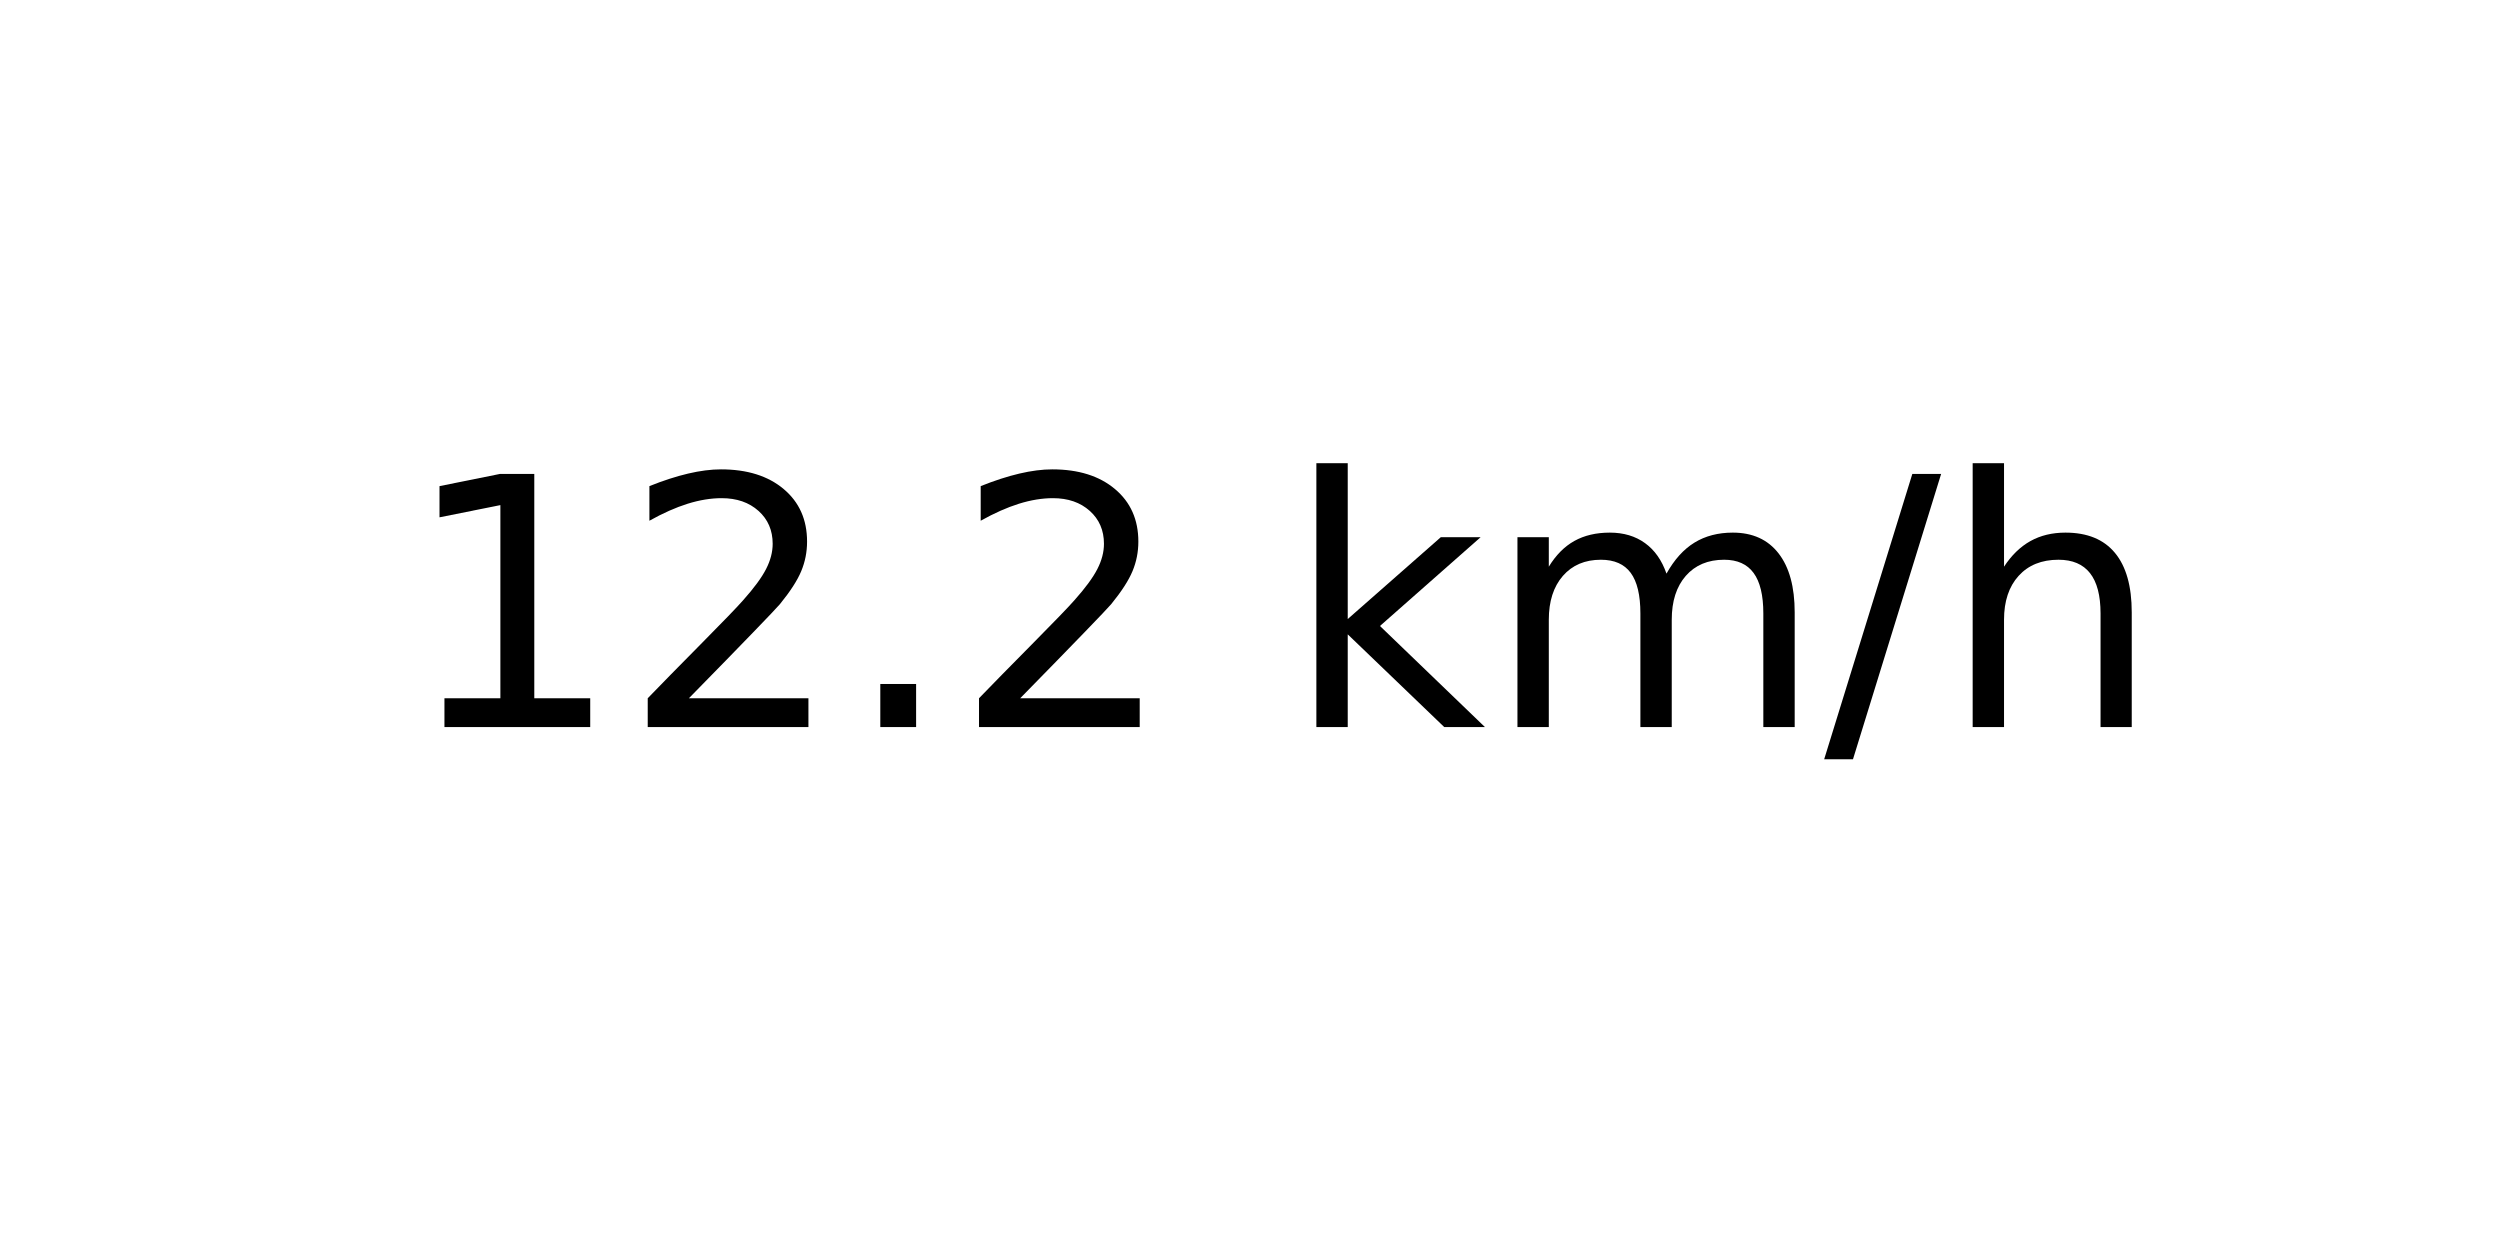
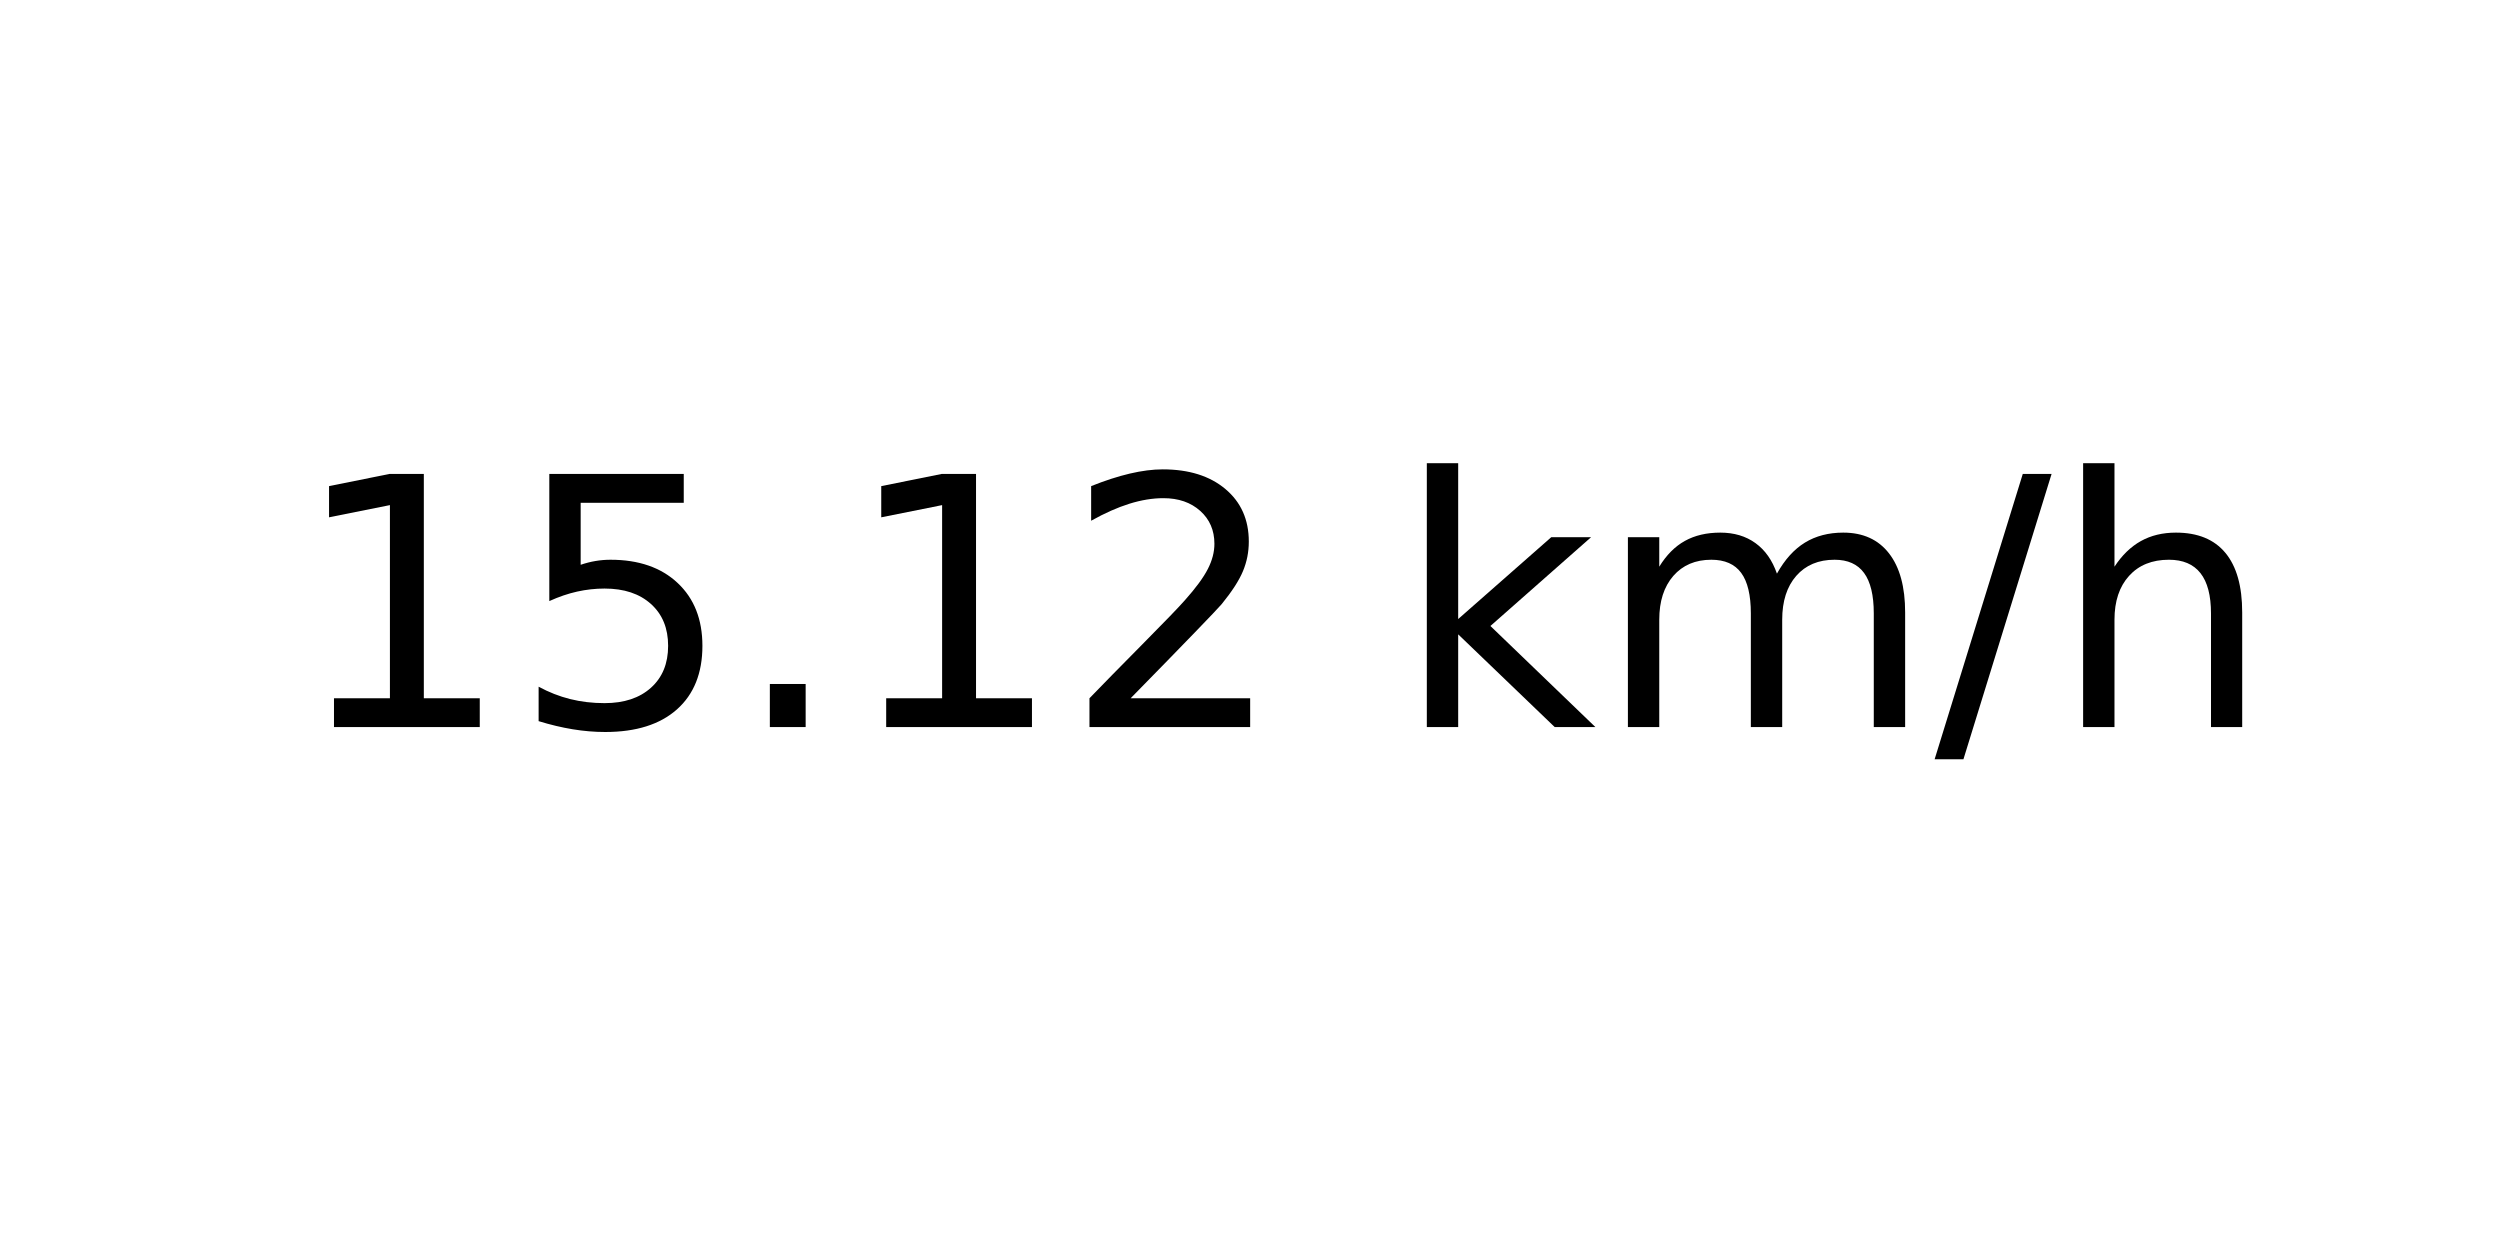
<svg xmlns="http://www.w3.org/2000/svg" xmlns:xlink="http://www.w3.org/1999/xlink" width="72pt" height="36pt" viewBox="0 0 72 36" version="1.1">
  <defs>
    <style type="text/css">*{stroke-linejoin: round; stroke-linecap: butt}</style>
  </defs>
  <g id="figure_1">
    <g id="axes_1">
      <g id="text_1">
-         <g transform="translate(11.55937 20.93937) scale(0.1 -0.1)">
+         <g transform="translate(8.378125 20.93937) scale(0.1 -0.1)">
          <defs>
            <path id="DejaVuSans-31" d="M 794 531  L 1825 531  L 1825 4091  L 703 3866  L 703 4441  L 1819 4666  L 2450 4666  L 2450 531  L 3481 531  L 3481 0  L 794 0  L 794 531  z " transform="scale(0.015625)" />
+             <path id="DejaVuSans-35" d="M 691 4666  L 3169 4666  L 3169 4134  L 1269 4134  L 1269 2991  Q 1406 3038 1543 3061  Q 1681 3084 1819 3084  Q 2600 3084 3056 2656  Q 3513 2228 3513 1497  Q 3513 744 3044 326  Q 2575 -91 1722 -91  Q 1428 -91 1123 -41  Q 819 9 494 109  L 494 744  Q 775 591 1075 516  Q 1375 441 1709 441  Q 2250 441 2565 725  Q 2881 1009 2881 1497  Q 2881 1984 2565 2268  Q 2250 2553 1709 2553  Q 1456 2553 1204 2497  Q 953 2441 691 2322  L 691 4666  z " transform="scale(0.015625)" />
+             <path id="DejaVuSans-2e" d="M 684 794  L 1344 794  L 1344 0  L 684 0  L 684 794  z " transform="scale(0.015625)" />
            <path id="DejaVuSans-32" d="M 1228 531  L 3431 531  L 3431 0  L 469 0  L 469 531  Q 828 903 1448 1529  Q 2069 2156 2228 2338  Q 2531 2678 2651 2914  Q 2772 3150 2772 3378  Q 2772 3750 2511 3984  Q 2250 4219 1831 4219  Q 1534 4219 1204 4116  Q 875 4013 500 3803  L 500 4441  Q 881 4594 1212 4672  Q 1544 4750 1819 4750  Q 2544 4750 2975 4387  Q 3406 4025 3406 3419  Q 3406 3131 3298 2873  Q 3191 2616 2906 2266  Q 2828 2175 2409 1742  Q 1991 1309 1228 531  z " transform="scale(0.015625)" />
-             <path id="DejaVuSans-2e" d="M 684 794  L 1344 794  L 1344 0  L 684 0  L 684 794  z " transform="scale(0.015625)" />
            <path id="DejaVuSans-20" transform="scale(0.015625)" />
            <path id="DejaVuSans-6b" d="M 581 4863  L 1159 4863  L 1159 1991  L 2875 3500  L 3609 3500  L 1753 1863  L 3688 0  L 2938 0  L 1159 1709  L 1159 0  L 581 0  L 581 4863  z " transform="scale(0.015625)" />
            <path id="DejaVuSans-6d" d="M 3328 2828  Q 3544 3216 3844 3400  Q 4144 3584 4550 3584  Q 5097 3584 5394 3201  Q 5691 2819 5691 2113  L 5691 0  L 5113 0  L 5113 2094  Q 5113 2597 4934 2840  Q 4756 3084 4391 3084  Q 3944 3084 3684 2787  Q 3425 2491 3425 1978  L 3425 0  L 2847 0  L 2847 2094  Q 2847 2600 2669 2842  Q 2491 3084 2119 3084  Q 1678 3084 1418 2786  Q 1159 2488 1159 1978  L 1159 0  L 581 0  L 581 3500  L 1159 3500  L 1159 2956  Q 1356 3278 1631 3431  Q 1906 3584 2284 3584  Q 2666 3584 2933 3390  Q 3200 3197 3328 2828  z " transform="scale(0.015625)" />
            <path id="DejaVuSans-2f" d="M 1625 4666  L 2156 4666  L 531 -594  L 0 -594  L 1625 4666  z " transform="scale(0.015625)" />
            <path id="DejaVuSans-68" d="M 3513 2113  L 3513 0  L 2938 0  L 2938 2094  Q 2938 2591 2744 2837  Q 2550 3084 2163 3084  Q 1697 3084 1428 2787  Q 1159 2491 1159 1978  L 1159 0  L 581 0  L 581 4863  L 1159 4863  L 1159 2956  Q 1366 3272 1645 3428  Q 1925 3584 2291 3584  Q 2894 3584 3203 3211  Q 3513 2838 3513 2113  z " transform="scale(0.015625)" />
          </defs>
          <use xlink:href="#DejaVuSans-31" />
-           <use xlink:href="#DejaVuSans-32" x="63.623" />
+           <use xlink:href="#DejaVuSans-35" x="63.623" />
          <use xlink:href="#DejaVuSans-2e" x="127.246" />
-           <use xlink:href="#DejaVuSans-32" x="159.033" />
-           <use xlink:href="#DejaVuSans-20" x="222.656" />
-           <use xlink:href="#DejaVuSans-6b" x="254.443" />
-           <use xlink:href="#DejaVuSans-6d" x="312.354" />
-           <use xlink:href="#DejaVuSans-2f" x="409.766" />
-           <use xlink:href="#DejaVuSans-68" x="443.457" />
+           <use xlink:href="#DejaVuSans-31" x="159.033" />
+           <use xlink:href="#DejaVuSans-32" x="222.656" />
+           <use xlink:href="#DejaVuSans-20" x="286.279" />
+           <use xlink:href="#DejaVuSans-6b" x="318.066" />
+           <use xlink:href="#DejaVuSans-6d" x="375.977" />
+           <use xlink:href="#DejaVuSans-2f" x="473.389" />
+           <use xlink:href="#DejaVuSans-68" x="507.08" />
        </g>
      </g>
    </g>
  </g>
</svg>
